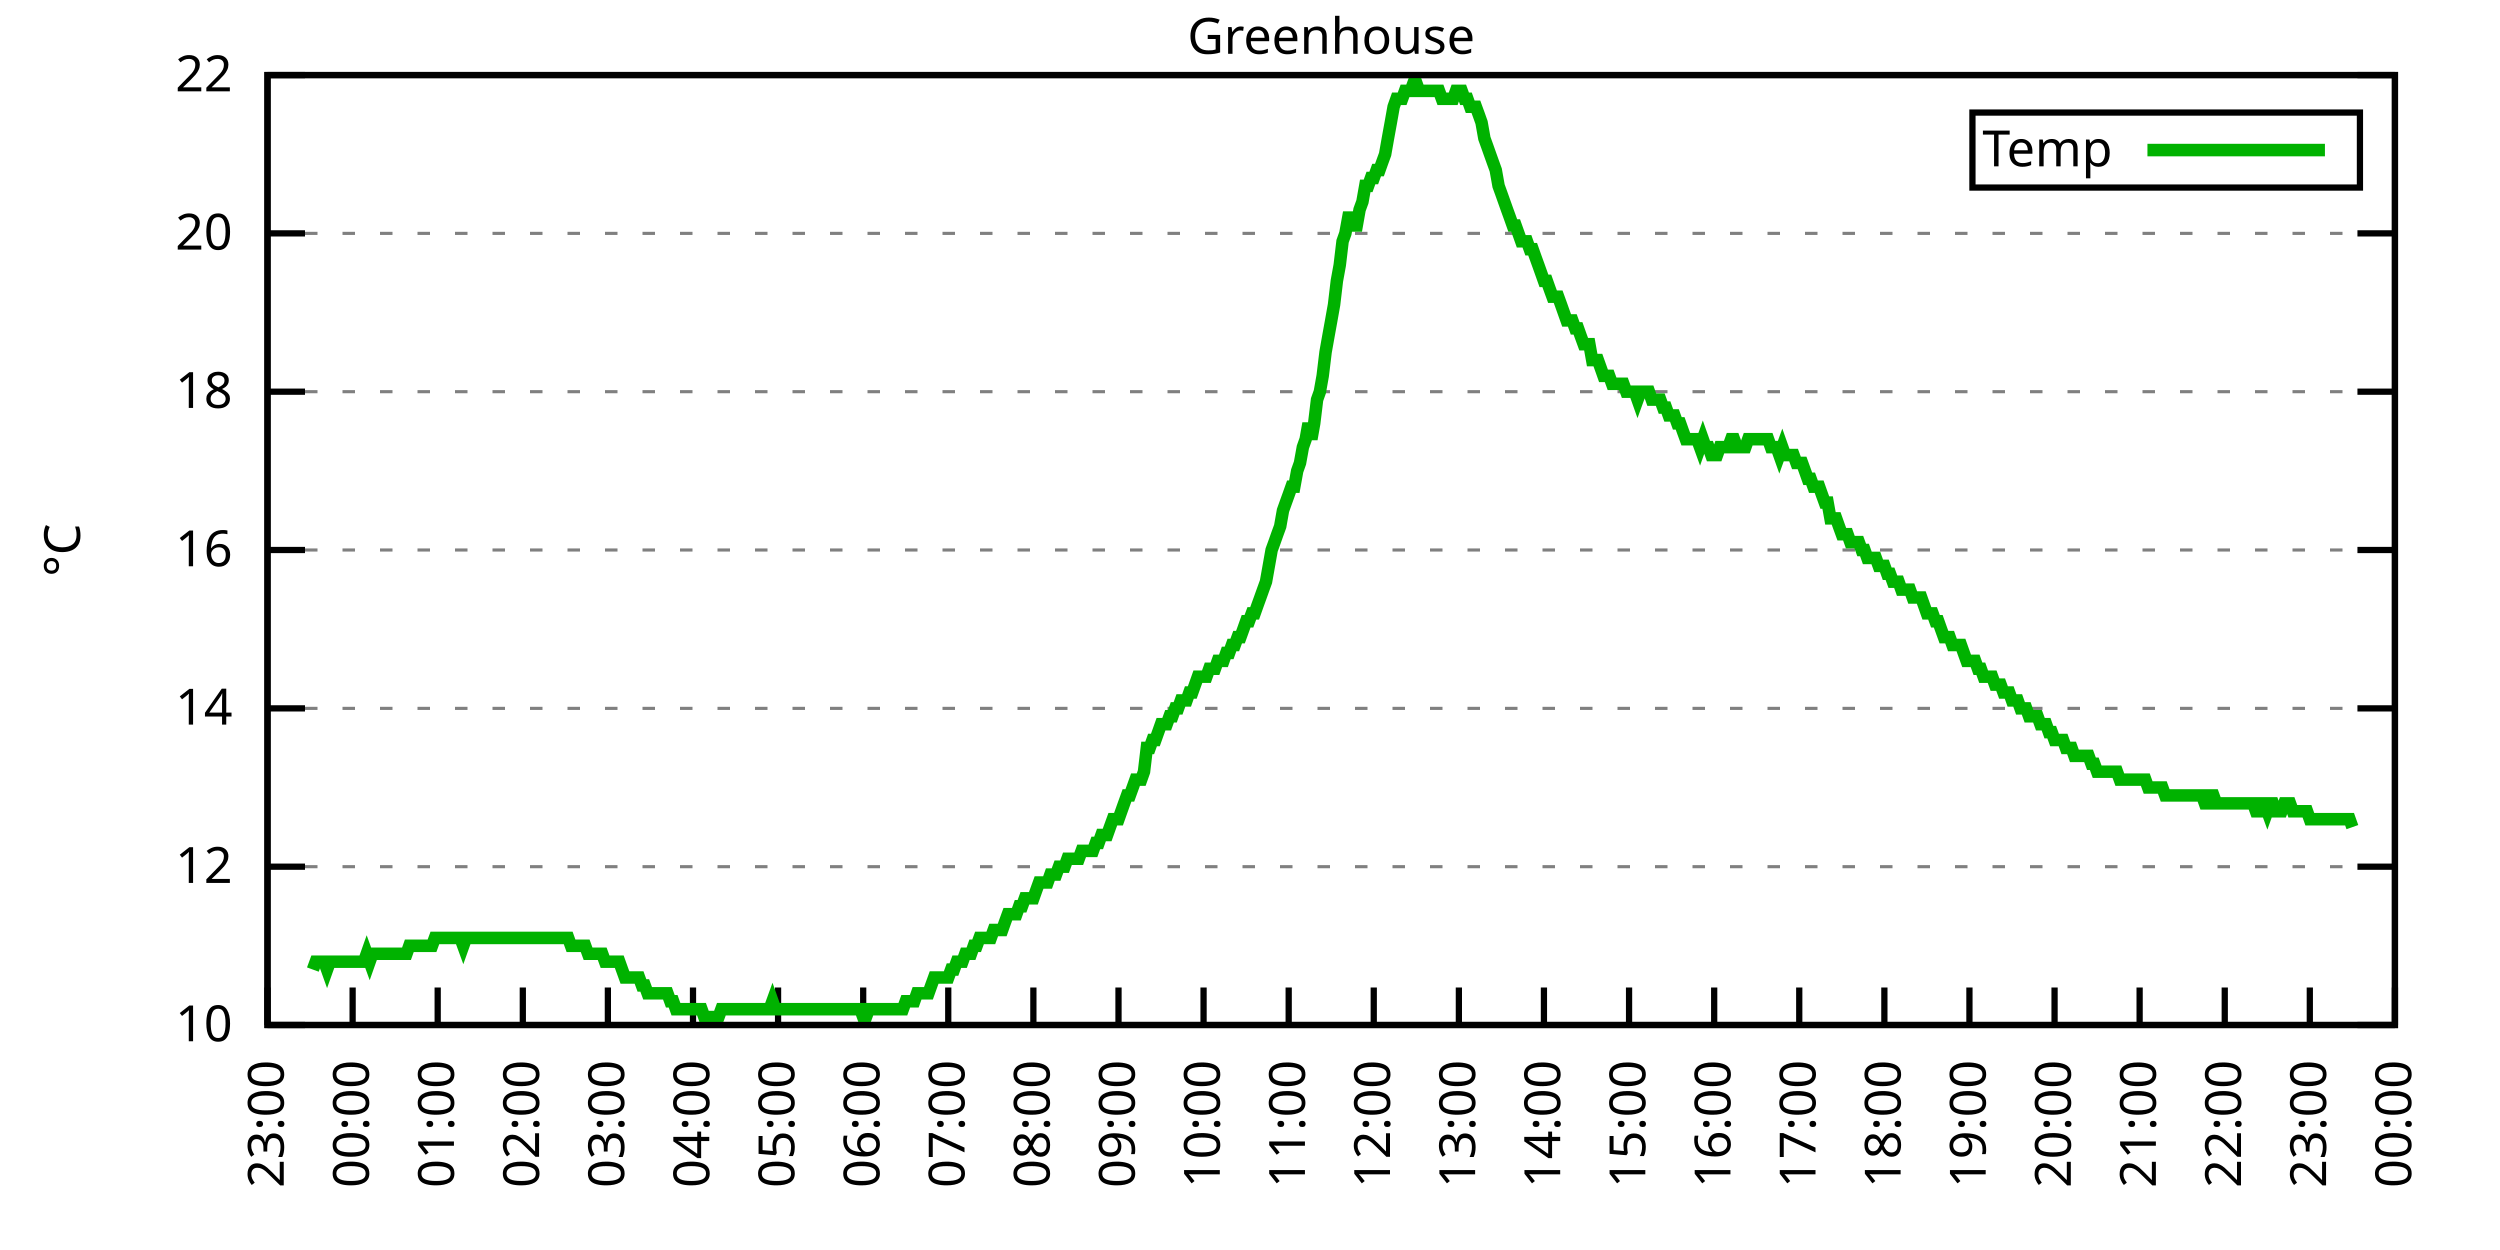
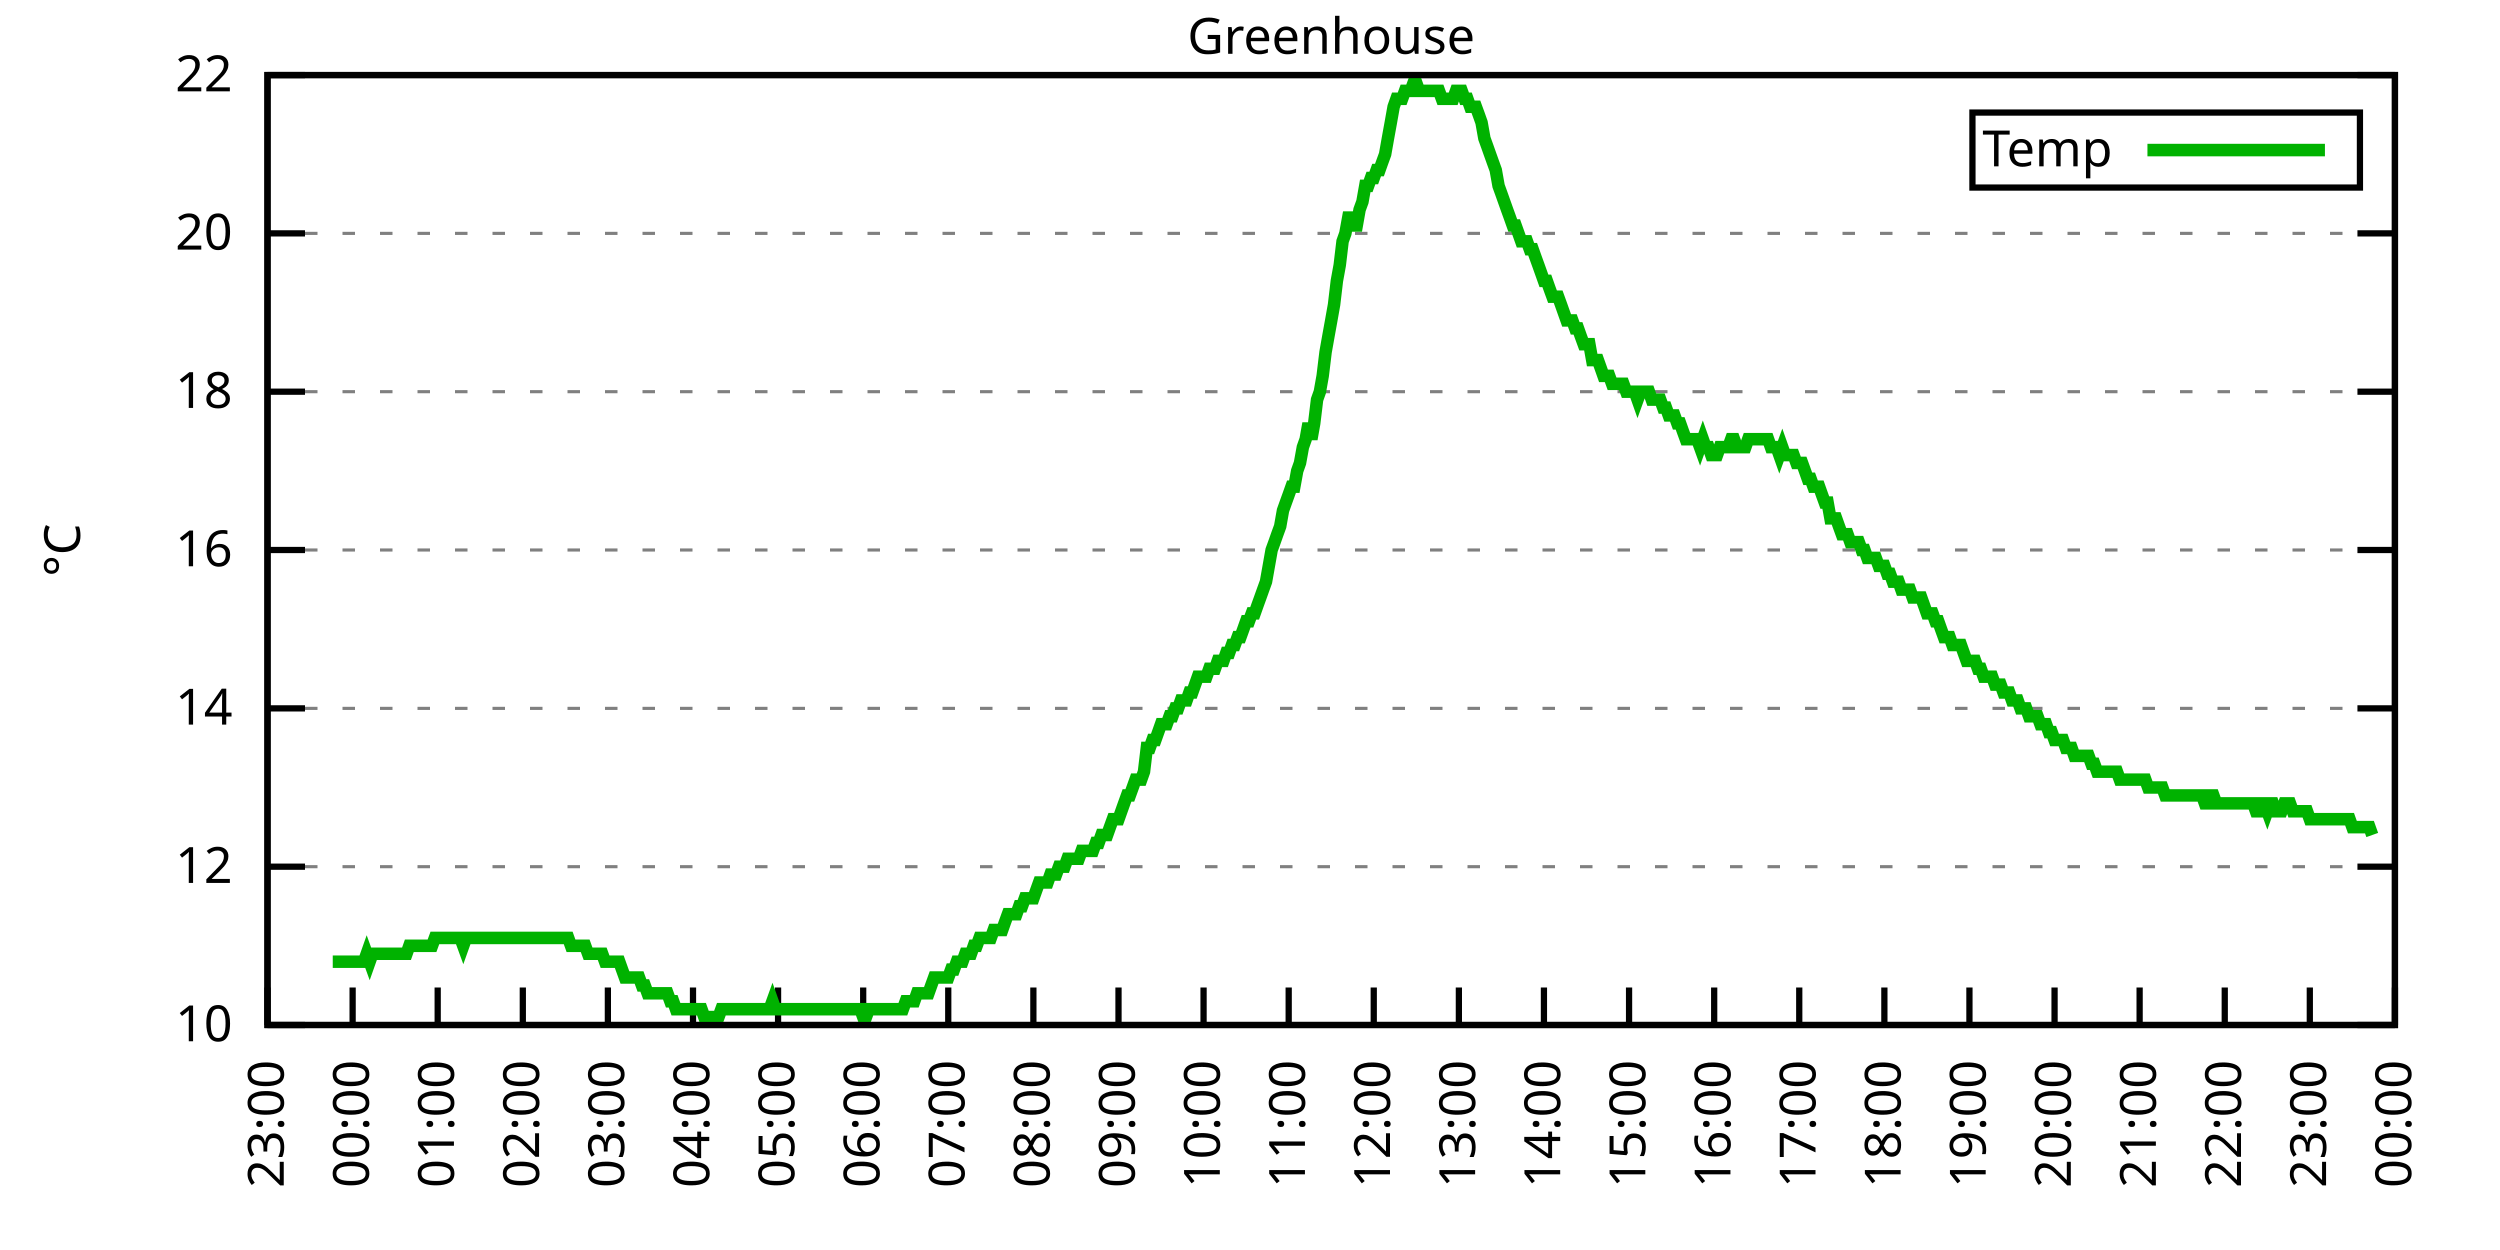
<svg xmlns="http://www.w3.org/2000/svg" xmlns:xlink="http://www.w3.org/1999/xlink" width="400" height="200" viewBox="0 0 400 200">
  <g id="gnuplot_canvas">
    <rect x="0" y="0" width="400" height="200" fill="none" />
    <defs>
      <circle id="gpDot" r="0.5" stroke-width="0.5" stroke="currentColor" />
      <path id="gpPt0" stroke-width="0.333" stroke="currentColor" d="M-1,0 h2 M0,-1 v2" />
      <path id="gpPt1" stroke-width="0.333" stroke="currentColor" d="M-1,-1 L1,1 M1,-1 L-1,1" />
      <path id="gpPt2" stroke-width="0.333" stroke="currentColor" d="M-1,0 L1,0 M0,-1 L0,1 M-1,-1 L1,1 M-1,1 L1,-1" />
      <rect id="gpPt3" stroke-width="0.333" stroke="currentColor" x="-1" y="-1" width="2" height="2" />
      <rect id="gpPt4" stroke-width="0.333" stroke="currentColor" fill="currentColor" x="-1" y="-1" width="2" height="2" />
      <circle id="gpPt5" stroke-width="0.333" stroke="currentColor" cx="0" cy="0" r="1" />
      <use xlink:href="#gpPt5" id="gpPt6" fill="currentColor" stroke="none" />
      <path id="gpPt7" stroke-width="0.333" stroke="currentColor" d="M0,-1.33 L-1.33,0.67 L1.33,0.67 z" />
      <use xlink:href="#gpPt7" id="gpPt8" fill="currentColor" stroke="none" />
      <use xlink:href="#gpPt7" id="gpPt9" stroke="currentColor" transform="rotate(180)" />
      <use xlink:href="#gpPt9" id="gpPt10" fill="currentColor" stroke="none" />
      <use xlink:href="#gpPt3" id="gpPt11" stroke="currentColor" transform="rotate(45)" />
      <use xlink:href="#gpPt11" id="gpPt12" fill="currentColor" stroke="none" />
      <path id="gpPt13" stroke-width="0.333" stroke="currentColor" d="M0,1.330 L1.265,0.411 L0.782,-1.067 L-0.782,-1.076 L-1.265,0.411 z" />
      <use xlink:href="#gpPt13" id="gpPt14" fill="currentColor" stroke="none" />
      <filter id="textbox" filterUnits="objectBoundingBox" x="0" y="0" height="1" width="1">
        <feFlood flood-color="white" flood-opacity="1" result="bgnd" />
        <feComposite in="SourceGraphic" in2="bgnd" operator="atop" />
      </filter>
      <filter id="greybox" filterUnits="objectBoundingBox" x="0" y="0" height="1" width="1">
        <feFlood flood-color="lightgrey" flood-opacity="1" result="grey" />
        <feComposite in="SourceGraphic" in2="grey" operator="atop" />
      </filter>
    </defs>
    <g fill="none" color="white" stroke="currentColor" stroke-width="1.00" stroke-linecap="butt" stroke-linejoin="miter">
</g>
    <g fill="none" color="black" stroke="currentColor" stroke-width="1.00" stroke-linecap="butt" stroke-linejoin="miter">
      <g stroke="none" shape-rendering="crispEdges">
        <polygon fill="rgb(255, 255, 255)" points="42.80,164.00 383.18,164.00 383.18,12.02 42.80,12.02 " />
      </g>
    </g>
    <g fill="none" color="black" stroke="currentColor" stroke-width="1.00" stroke-linecap="butt" stroke-linejoin="miter">
</g>
    <g fill="none" color="black" stroke="black" stroke-width="0.50" stroke-linecap="butt" stroke-linejoin="miter">
</g>
    <g fill="none" color="gray" stroke="currentColor" stroke-width="0.50" stroke-linecap="butt" stroke-linejoin="miter">
      <path stroke="gray" stroke-dasharray="2,4" class="gridline" d="M42.80,164.00 L383.19,164.00  " />
    </g>
    <g fill="none" color="gray" stroke="gray" stroke-width="1.00" stroke-linecap="butt" stroke-linejoin="miter">
</g>
    <g fill="none" color="black" stroke="currentColor" stroke-width="1.00" stroke-linecap="butt" stroke-linejoin="miter">
      <path stroke="black" d="M42.80,164.00 L48.80,164.00 M383.19,164.00 L377.19,164.00  " />
      <g transform="translate(37.20,166.60)" stroke="none" fill="black" font-family="Sans" font-size="8.00" text-anchor="end">
        <text>
          <tspan font-family="Sans"> 10</tspan>
        </text>
      </g>
    </g>
    <g fill="none" color="black" stroke="currentColor" stroke-width="1.00" stroke-linecap="butt" stroke-linejoin="miter">
</g>
    <g fill="none" color="black" stroke="black" stroke-width="0.50" stroke-linecap="butt" stroke-linejoin="miter">
</g>
    <g fill="none" color="gray" stroke="currentColor" stroke-width="0.50" stroke-linecap="butt" stroke-linejoin="miter">
      <path stroke="gray" stroke-dasharray="2,4" class="gridline" d="M42.80,138.67 L383.19,138.67  " />
    </g>
    <g fill="none" color="gray" stroke="gray" stroke-width="1.00" stroke-linecap="butt" stroke-linejoin="miter">
</g>
    <g fill="none" color="black" stroke="currentColor" stroke-width="1.00" stroke-linecap="butt" stroke-linejoin="miter">
      <path stroke="black" d="M42.80,138.67 L48.80,138.67 M383.19,138.67 L377.19,138.67  " />
      <g transform="translate(37.20,141.27)" stroke="none" fill="black" font-family="Sans" font-size="8.00" text-anchor="end">
        <text>
          <tspan font-family="Sans"> 12</tspan>
        </text>
      </g>
    </g>
    <g fill="none" color="black" stroke="currentColor" stroke-width="1.00" stroke-linecap="butt" stroke-linejoin="miter">
</g>
    <g fill="none" color="black" stroke="black" stroke-width="0.50" stroke-linecap="butt" stroke-linejoin="miter">
</g>
    <g fill="none" color="gray" stroke="currentColor" stroke-width="0.50" stroke-linecap="butt" stroke-linejoin="miter">
      <path stroke="gray" stroke-dasharray="2,4" class="gridline" d="M42.80,113.34 L383.19,113.34  " />
    </g>
    <g fill="none" color="gray" stroke="gray" stroke-width="1.00" stroke-linecap="butt" stroke-linejoin="miter">
</g>
    <g fill="none" color="black" stroke="currentColor" stroke-width="1.00" stroke-linecap="butt" stroke-linejoin="miter">
      <path stroke="black" d="M42.80,113.34 L48.80,113.34 M383.19,113.34 L377.19,113.34  " />
      <g transform="translate(37.20,115.94)" stroke="none" fill="black" font-family="Sans" font-size="8.00" text-anchor="end">
        <text>
          <tspan font-family="Sans"> 14</tspan>
        </text>
      </g>
    </g>
    <g fill="none" color="black" stroke="currentColor" stroke-width="1.00" stroke-linecap="butt" stroke-linejoin="miter">
</g>
    <g fill="none" color="black" stroke="black" stroke-width="0.50" stroke-linecap="butt" stroke-linejoin="miter">
</g>
    <g fill="none" color="gray" stroke="currentColor" stroke-width="0.50" stroke-linecap="butt" stroke-linejoin="miter">
      <path stroke="gray" stroke-dasharray="2,4" class="gridline" d="M42.80,88.00 L383.19,88.00  " />
    </g>
    <g fill="none" color="gray" stroke="gray" stroke-width="1.00" stroke-linecap="butt" stroke-linejoin="miter">
</g>
    <g fill="none" color="black" stroke="currentColor" stroke-width="1.00" stroke-linecap="butt" stroke-linejoin="miter">
      <path stroke="black" d="M42.80,88.00 L48.80,88.00 M383.19,88.00 L377.19,88.00  " />
      <g transform="translate(37.20,90.60)" stroke="none" fill="black" font-family="Sans" font-size="8.00" text-anchor="end">
        <text>
          <tspan font-family="Sans"> 16</tspan>
        </text>
      </g>
    </g>
    <g fill="none" color="black" stroke="currentColor" stroke-width="1.00" stroke-linecap="butt" stroke-linejoin="miter">
</g>
    <g fill="none" color="black" stroke="black" stroke-width="0.50" stroke-linecap="butt" stroke-linejoin="miter">
</g>
    <g fill="none" color="gray" stroke="currentColor" stroke-width="0.50" stroke-linecap="butt" stroke-linejoin="miter">
      <path stroke="gray" stroke-dasharray="2,4" class="gridline" d="M42.80,62.67 L383.19,62.67  " />
    </g>
    <g fill="none" color="gray" stroke="gray" stroke-width="1.00" stroke-linecap="butt" stroke-linejoin="miter">
</g>
    <g fill="none" color="black" stroke="currentColor" stroke-width="1.00" stroke-linecap="butt" stroke-linejoin="miter">
      <path stroke="black" d="M42.80,62.67 L48.80,62.67 M383.19,62.67 L377.19,62.67  " />
      <g transform="translate(37.20,65.27)" stroke="none" fill="black" font-family="Sans" font-size="8.00" text-anchor="end">
        <text>
          <tspan font-family="Sans"> 18</tspan>
        </text>
      </g>
    </g>
    <g fill="none" color="black" stroke="currentColor" stroke-width="1.00" stroke-linecap="butt" stroke-linejoin="miter">
</g>
    <g fill="none" color="black" stroke="black" stroke-width="0.50" stroke-linecap="butt" stroke-linejoin="miter">
</g>
    <g fill="none" color="gray" stroke="currentColor" stroke-width="0.50" stroke-linecap="butt" stroke-linejoin="miter">
      <path stroke="gray" stroke-dasharray="2,4" class="gridline" d="M42.80,37.34 L383.19,37.34  " />
    </g>
    <g fill="none" color="gray" stroke="gray" stroke-width="1.00" stroke-linecap="butt" stroke-linejoin="miter">
</g>
    <g fill="none" color="black" stroke="currentColor" stroke-width="1.00" stroke-linecap="butt" stroke-linejoin="miter">
      <path stroke="black" d="M42.80,37.34 L48.80,37.34 M383.19,37.34 L377.19,37.34  " />
      <g transform="translate(37.20,39.94)" stroke="none" fill="black" font-family="Sans" font-size="8.00" text-anchor="end">
        <text>
          <tspan font-family="Sans"> 20</tspan>
        </text>
      </g>
    </g>
    <g fill="none" color="black" stroke="currentColor" stroke-width="1.00" stroke-linecap="butt" stroke-linejoin="miter">
</g>
    <g fill="none" color="black" stroke="black" stroke-width="0.50" stroke-linecap="butt" stroke-linejoin="miter">
</g>
    <g fill="none" color="gray" stroke="currentColor" stroke-width="0.50" stroke-linecap="butt" stroke-linejoin="miter">
      <path stroke="gray" stroke-dasharray="2,4" class="gridline" d="M42.80,12.01 L383.19,12.01  " />
    </g>
    <g fill="none" color="gray" stroke="gray" stroke-width="1.00" stroke-linecap="butt" stroke-linejoin="miter">
</g>
    <g fill="none" color="black" stroke="currentColor" stroke-width="1.00" stroke-linecap="butt" stroke-linejoin="miter">
      <path stroke="black" d="M42.80,12.01 L48.80,12.01 M383.19,12.01 L377.19,12.01  " />
      <g transform="translate(37.20,14.61)" stroke="none" fill="black" font-family="Sans" font-size="8.00" text-anchor="end">
        <text>
          <tspan font-family="Sans"> 22</tspan>
        </text>
      </g>
    </g>
    <g fill="none" color="black" stroke="currentColor" stroke-width="1.00" stroke-linecap="butt" stroke-linejoin="miter">
      <path stroke="black" d="M42.80,164.00 L42.80,158.00  " />
      <g transform="translate(45.40,169.60) rotate(270.00)" stroke="none" fill="black" font-family="Sans" font-size="8.00" text-anchor="end">
        <text>
          <tspan font-family="Sans">23:00</tspan>
        </text>
      </g>
    </g>
    <g fill="none" color="black" stroke="currentColor" stroke-width="1.00" stroke-linecap="butt" stroke-linejoin="miter">
      <path stroke="black" d="M56.42,164.00 L56.42,158.00  " />
      <g transform="translate(59.02,169.60) rotate(270.00)" stroke="none" fill="black" font-family="Sans" font-size="8.00" text-anchor="end">
        <text>
          <tspan font-family="Sans">00:00</tspan>
        </text>
      </g>
    </g>
    <g fill="none" color="black" stroke="currentColor" stroke-width="1.00" stroke-linecap="butt" stroke-linejoin="miter">
      <path stroke="black" d="M70.03,164.00 L70.03,158.00  " />
      <g transform="translate(72.63,169.60) rotate(270.00)" stroke="none" fill="black" font-family="Sans" font-size="8.00" text-anchor="end">
        <text>
          <tspan font-family="Sans">01:00</tspan>
        </text>
      </g>
    </g>
    <g fill="none" color="black" stroke="currentColor" stroke-width="1.00" stroke-linecap="butt" stroke-linejoin="miter">
      <path stroke="black" d="M83.65,164.00 L83.65,158.00  " />
      <g transform="translate(86.25,169.60) rotate(270.00)" stroke="none" fill="black" font-family="Sans" font-size="8.00" text-anchor="end">
        <text>
          <tspan font-family="Sans">02:00</tspan>
        </text>
      </g>
    </g>
    <g fill="none" color="black" stroke="currentColor" stroke-width="1.00" stroke-linecap="butt" stroke-linejoin="miter">
      <path stroke="black" d="M97.26,164.00 L97.26,158.00  " />
      <g transform="translate(99.86,169.60) rotate(270.00)" stroke="none" fill="black" font-family="Sans" font-size="8.00" text-anchor="end">
        <text>
          <tspan font-family="Sans">03:00</tspan>
        </text>
      </g>
    </g>
    <g fill="none" color="black" stroke="currentColor" stroke-width="1.00" stroke-linecap="butt" stroke-linejoin="miter">
      <path stroke="black" d="M110.88,164.00 L110.88,158.00  " />
      <g transform="translate(113.48,169.60) rotate(270.00)" stroke="none" fill="black" font-family="Sans" font-size="8.00" text-anchor="end">
        <text>
          <tspan font-family="Sans">04:00</tspan>
        </text>
      </g>
    </g>
    <g fill="none" color="black" stroke="currentColor" stroke-width="1.00" stroke-linecap="butt" stroke-linejoin="miter">
      <path stroke="black" d="M124.49,164.00 L124.49,158.00  " />
      <g transform="translate(127.09,169.60) rotate(270.00)" stroke="none" fill="black" font-family="Sans" font-size="8.00" text-anchor="end">
        <text>
          <tspan font-family="Sans">05:00</tspan>
        </text>
      </g>
    </g>
    <g fill="none" color="black" stroke="currentColor" stroke-width="1.00" stroke-linecap="butt" stroke-linejoin="miter">
      <path stroke="black" d="M138.11,164.00 L138.11,158.00  " />
      <g transform="translate(140.71,169.60) rotate(270.00)" stroke="none" fill="black" font-family="Sans" font-size="8.00" text-anchor="end">
        <text>
          <tspan font-family="Sans">06:00</tspan>
        </text>
      </g>
    </g>
    <g fill="none" color="black" stroke="currentColor" stroke-width="1.00" stroke-linecap="butt" stroke-linejoin="miter">
      <path stroke="black" d="M151.72,164.00 L151.72,158.00  " />
      <g transform="translate(154.32,169.60) rotate(270.00)" stroke="none" fill="black" font-family="Sans" font-size="8.00" text-anchor="end">
        <text>
          <tspan font-family="Sans">07:00</tspan>
        </text>
      </g>
    </g>
    <g fill="none" color="black" stroke="currentColor" stroke-width="1.00" stroke-linecap="butt" stroke-linejoin="miter">
      <path stroke="black" d="M165.34,164.00 L165.34,158.00  " />
      <g transform="translate(167.94,169.60) rotate(270.00)" stroke="none" fill="black" font-family="Sans" font-size="8.00" text-anchor="end">
        <text>
          <tspan font-family="Sans">08:00</tspan>
        </text>
      </g>
    </g>
    <g fill="none" color="black" stroke="currentColor" stroke-width="1.00" stroke-linecap="butt" stroke-linejoin="miter">
      <path stroke="black" d="M178.96,164.00 L178.96,158.00  " />
      <g transform="translate(181.56,169.60) rotate(270.00)" stroke="none" fill="black" font-family="Sans" font-size="8.00" text-anchor="end">
        <text>
          <tspan font-family="Sans">09:00</tspan>
        </text>
      </g>
    </g>
    <g fill="none" color="black" stroke="currentColor" stroke-width="1.00" stroke-linecap="butt" stroke-linejoin="miter">
      <path stroke="black" d="M192.57,164.00 L192.57,158.00  " />
      <g transform="translate(195.17,169.60) rotate(270.00)" stroke="none" fill="black" font-family="Sans" font-size="8.00" text-anchor="end">
        <text>
          <tspan font-family="Sans">10:00</tspan>
        </text>
      </g>
    </g>
    <g fill="none" color="black" stroke="currentColor" stroke-width="1.00" stroke-linecap="butt" stroke-linejoin="miter">
      <path stroke="black" d="M206.19,164.00 L206.19,158.00  " />
      <g transform="translate(208.79,169.60) rotate(270.00)" stroke="none" fill="black" font-family="Sans" font-size="8.00" text-anchor="end">
        <text>
          <tspan font-family="Sans">11:00</tspan>
        </text>
      </g>
    </g>
    <g fill="none" color="black" stroke="currentColor" stroke-width="1.00" stroke-linecap="butt" stroke-linejoin="miter">
      <path stroke="black" d="M219.80,164.00 L219.80,158.00  " />
      <g transform="translate(222.40,169.60) rotate(270.00)" stroke="none" fill="black" font-family="Sans" font-size="8.00" text-anchor="end">
        <text>
          <tspan font-family="Sans">12:00</tspan>
        </text>
      </g>
    </g>
    <g fill="none" color="black" stroke="currentColor" stroke-width="1.00" stroke-linecap="butt" stroke-linejoin="miter">
      <path stroke="black" d="M233.42,164.00 L233.42,158.00  " />
      <g transform="translate(236.02,169.60) rotate(270.00)" stroke="none" fill="black" font-family="Sans" font-size="8.00" text-anchor="end">
        <text>
          <tspan font-family="Sans">13:00</tspan>
        </text>
      </g>
    </g>
    <g fill="none" color="black" stroke="currentColor" stroke-width="1.00" stroke-linecap="butt" stroke-linejoin="miter">
      <path stroke="black" d="M247.03,164.00 L247.03,158.00  " />
      <g transform="translate(249.63,169.60) rotate(270.00)" stroke="none" fill="black" font-family="Sans" font-size="8.00" text-anchor="end">
        <text>
          <tspan font-family="Sans">14:00</tspan>
        </text>
      </g>
    </g>
    <g fill="none" color="black" stroke="currentColor" stroke-width="1.00" stroke-linecap="butt" stroke-linejoin="miter">
      <path stroke="black" d="M260.65,164.00 L260.65,158.00  " />
      <g transform="translate(263.25,169.60) rotate(270.00)" stroke="none" fill="black" font-family="Sans" font-size="8.00" text-anchor="end">
        <text>
          <tspan font-family="Sans">15:00</tspan>
        </text>
      </g>
    </g>
    <g fill="none" color="black" stroke="currentColor" stroke-width="1.00" stroke-linecap="butt" stroke-linejoin="miter">
      <path stroke="black" d="M274.27,164.00 L274.27,158.00  " />
      <g transform="translate(276.87,169.60) rotate(270.00)" stroke="none" fill="black" font-family="Sans" font-size="8.00" text-anchor="end">
        <text>
          <tspan font-family="Sans">16:00</tspan>
        </text>
      </g>
    </g>
    <g fill="none" color="black" stroke="currentColor" stroke-width="1.00" stroke-linecap="butt" stroke-linejoin="miter">
      <path stroke="black" d="M287.88,164.00 L287.88,158.00  " />
      <g transform="translate(290.48,169.60) rotate(270.00)" stroke="none" fill="black" font-family="Sans" font-size="8.00" text-anchor="end">
        <text>
          <tspan font-family="Sans">17:00</tspan>
        </text>
      </g>
    </g>
    <g fill="none" color="black" stroke="currentColor" stroke-width="1.00" stroke-linecap="butt" stroke-linejoin="miter">
      <path stroke="black" d="M301.50,164.00 L301.50,158.00  " />
      <g transform="translate(304.10,169.60) rotate(270.00)" stroke="none" fill="black" font-family="Sans" font-size="8.00" text-anchor="end">
        <text>
          <tspan font-family="Sans">18:00</tspan>
        </text>
      </g>
    </g>
    <g fill="none" color="black" stroke="currentColor" stroke-width="1.00" stroke-linecap="butt" stroke-linejoin="miter">
      <path stroke="black" d="M315.11,164.00 L315.11,158.00  " />
      <g transform="translate(317.71,169.60) rotate(270.00)" stroke="none" fill="black" font-family="Sans" font-size="8.00" text-anchor="end">
        <text>
          <tspan font-family="Sans">19:00</tspan>
        </text>
      </g>
    </g>
    <g fill="none" color="black" stroke="currentColor" stroke-width="1.00" stroke-linecap="butt" stroke-linejoin="miter">
      <path stroke="black" d="M328.73,164.00 L328.73,158.00  " />
      <g transform="translate(331.33,169.60) rotate(270.00)" stroke="none" fill="black" font-family="Sans" font-size="8.00" text-anchor="end">
        <text>
          <tspan font-family="Sans">20:00</tspan>
        </text>
      </g>
    </g>
    <g fill="none" color="black" stroke="currentColor" stroke-width="1.00" stroke-linecap="butt" stroke-linejoin="miter">
      <path stroke="black" d="M342.34,164.00 L342.34,158.00  " />
      <g transform="translate(344.94,169.60) rotate(270.00)" stroke="none" fill="black" font-family="Sans" font-size="8.00" text-anchor="end">
        <text>
          <tspan font-family="Sans">21:00</tspan>
        </text>
      </g>
    </g>
    <g fill="none" color="black" stroke="currentColor" stroke-width="1.00" stroke-linecap="butt" stroke-linejoin="miter">
      <path stroke="black" d="M355.96,164.00 L355.96,158.00  " />
      <g transform="translate(358.56,169.60) rotate(270.00)" stroke="none" fill="black" font-family="Sans" font-size="8.00" text-anchor="end">
        <text>
          <tspan font-family="Sans">22:00</tspan>
        </text>
      </g>
    </g>
    <g fill="none" color="black" stroke="currentColor" stroke-width="1.00" stroke-linecap="butt" stroke-linejoin="miter">
      <path stroke="black" d="M369.57,164.00 L369.57,158.00  " />
      <g transform="translate(372.17,169.60) rotate(270.00)" stroke="none" fill="black" font-family="Sans" font-size="8.00" text-anchor="end">
        <text>
          <tspan font-family="Sans">23:00</tspan>
        </text>
      </g>
    </g>
    <g fill="none" color="black" stroke="currentColor" stroke-width="1.00" stroke-linecap="butt" stroke-linejoin="miter">
      <path stroke="black" d="M383.19,164.00 L383.19,158.00  " />
      <g transform="translate(385.79,169.60) rotate(270.00)" stroke="none" fill="black" font-family="Sans" font-size="8.00" text-anchor="end">
        <text>
          <tspan font-family="Sans">00:00</tspan>
        </text>
      </g>
    </g>
    <g fill="none" color="black" stroke="currentColor" stroke-width="1.00" stroke-linecap="butt" stroke-linejoin="miter">
</g>
    <g fill="none" color="black" stroke="currentColor" stroke-width="1.00" stroke-linecap="butt" stroke-linejoin="miter">
      <path stroke="black" d="M42.80,12.01 L42.80,164.00 L383.19,164.00 L383.19,12.01 L42.80,12.01 Z  " />
    </g>
    <g fill="none" color="black" stroke="currentColor" stroke-width="1.00" stroke-linecap="butt" stroke-linejoin="miter">
</g>
    <g fill="none" color="black" stroke="currentColor" stroke-width="1.00" stroke-linecap="butt" stroke-linejoin="miter">
      <path stroke="black" d="M315.59,30.01 L315.59,18.01 L377.59,18.01 L377.59,30.01 L315.59,30.01 Z  " />
    </g>
    <g id="Greenhouse_plot_1">
      <g fill="none" color="white" stroke="black" stroke-width="2.00" stroke-linecap="butt" stroke-linejoin="miter">
</g>
      <g fill="none" color="black" stroke="currentColor" stroke-width="2.00" stroke-linecap="butt" stroke-linejoin="miter">
        <g transform="translate(337.99,26.61)" stroke="none" fill="black" font-family="Sans" font-size="8.00" text-anchor="end">
          <text>
            <tspan font-family="Sans">Temp</tspan>
          </text>
        </g>
      </g>
      <g fill="none" color="black" stroke="currentColor" stroke-width="2.00" stroke-linecap="butt" stroke-linejoin="miter">
-         <path stroke="rgb(  0, 178,   0)" d="M343.59,24.01 L371.99,24.01 M50.06,155.13 L50.52,153.87 L50.97,153.87 L51.42,153.87 L51.88,153.87 L52.33,155.13   L52.78,153.87 L53.24,153.87 L53.69,153.87 L54.15,153.87 L54.60,153.87 L55.05,153.87 L55.51,153.87 L55.96,153.87   L56.42,153.87 L56.87,153.87 L57.32,153.87 L57.78,153.87 L58.23,153.87 L58.68,152.60 L59.14,153.87 L59.59,152.60   L60.05,152.60 L60.50,152.60 L60.95,152.60 L61.41,152.60 L61.86,152.60 L62.32,152.60 L62.77,152.60 L63.22,152.60   L63.68,152.60 L64.13,152.60 L64.58,152.60 L65.04,152.60 L65.49,151.33 L65.95,151.33 L66.40,151.33 L66.85,151.33   L67.31,151.33 L67.76,151.33 L68.22,151.33 L68.67,151.33 L69.12,151.33 L69.58,150.07 L70.03,150.07 L70.49,150.07   L70.94,150.07 L71.39,150.07 L71.85,150.07 L72.30,150.07 L72.75,150.07 L73.21,150.07 L73.66,150.07 L74.12,151.33   L74.57,150.07 L75.02,150.07 L75.48,150.07 L75.93,150.07 L76.39,150.07 L76.84,150.07 L77.29,150.07 L77.75,150.07   L78.20,150.07 L78.65,150.07 L79.11,150.07 L79.56,150.07 L80.02,150.07 L80.47,150.07 L80.92,150.07 L81.38,150.07   L81.83,150.07 L82.29,150.07 L82.74,150.07 L83.19,150.07 L83.65,150.07 L84.10,150.07 L84.55,150.07 L85.01,150.07   L85.46,150.07 L85.92,150.07 L86.37,150.07 L86.82,150.07 L87.28,150.07 L87.73,150.07 L88.19,150.07 L88.64,150.07   L89.09,150.07 L89.55,150.07 L90.00,150.07 L90.45,150.07 L90.91,150.07 L91.36,151.33 L91.82,151.33 L92.27,151.33   L92.72,151.33 L93.18,151.33 L93.63,151.33 L94.09,152.60 L94.54,152.60 L94.99,152.60 L95.45,152.60 L95.90,152.60   L96.35,152.60 L96.81,153.87 L97.26,153.87 L97.72,153.87 L98.17,153.87 L98.62,153.87 L99.08,153.87 L99.53,155.13   L99.99,156.40 L100.44,156.40 L100.89,156.40 L101.35,156.40 L101.80,156.40 L102.25,156.40 L102.71,157.67 L103.16,157.67   L103.62,158.93 L104.07,158.93 L104.52,158.93 L104.98,158.93 L105.43,158.93 L105.89,158.93 L106.34,158.93 L106.79,158.93   L107.25,160.20 L107.70,160.20 L108.15,161.47 L108.61,161.47 L109.06,161.47 L109.52,161.47 L109.97,161.47 L110.42,161.47   L110.88,161.47 L111.33,161.47 L111.79,161.47 L112.24,161.47 L112.69,162.73 L113.15,162.73 L113.60,162.73 L114.05,162.73   L114.51,162.73 L114.96,162.73 L115.42,161.47 L115.87,161.47 L116.32,161.47 L116.78,161.47 L117.23,161.47 L117.69,161.47   L118.14,161.47 L118.59,161.47 L119.05,161.47 L119.50,161.47 L119.96,161.47 L120.41,161.47 L120.86,161.47 L121.32,161.47   L121.77,161.47 L122.22,161.47 L122.68,161.47 L123.13,161.47 L123.59,160.20 L124.04,161.47 L124.49,161.47 L124.95,161.47   L125.40,161.47 L125.86,161.47 L126.31,161.47 L126.76,161.47 L127.22,161.47 L127.67,161.47 L128.12,161.47 L128.58,161.47   L129.03,161.47 L129.49,161.47 L129.94,161.47 L130.39,161.47 L130.85,161.47 L131.30,161.47 L131.76,161.47 L132.21,161.47   L132.66,161.47 L133.12,161.47 L133.57,161.47 L134.02,161.47 L134.48,161.47 L134.93,161.47 L135.39,161.47 L135.84,161.47   L136.29,161.47 L136.75,161.47 L137.20,161.47 L137.66,161.47 L138.11,162.73 L138.56,162.73 L139.02,161.47 L139.47,161.47   L139.92,161.47 L140.38,161.47 L140.83,161.47 L141.29,161.47 L141.74,161.47 L142.19,161.47 L142.65,161.47 L143.10,161.47   L143.56,161.47 L144.01,161.47 L144.46,161.47 L144.92,160.20 L145.37,160.20 L145.82,160.20 L146.28,160.20 L146.73,158.93   L147.19,158.93 L147.64,158.93 L148.09,158.93 L148.55,158.93 L149.00,157.67 L149.46,156.40 L149.91,156.40 L150.36,156.40   L150.82,156.40 L151.27,156.40 L151.72,156.40 L152.18,155.13 L152.63,155.13 L153.09,153.87 L153.54,153.87 L153.99,153.87   L154.45,152.60 L154.90,152.60 L155.36,152.60 L155.81,151.33 L156.26,151.33 L156.72,150.07 L157.17,150.07 L157.62,150.07   L158.08,150.07 L158.53,150.07 L158.99,148.80 L159.44,148.80 L159.89,148.80 L160.35,148.80 L160.80,147.53 L161.26,146.27   L161.71,146.27 L162.16,146.27 L162.62,146.27 L163.07,145.00 L163.52,145.00 L163.98,143.73 L164.43,143.73 L164.89,143.73   L165.34,143.73 L165.79,142.47 L166.25,141.20 L166.70,141.20 L167.16,141.20 L167.61,141.20 L168.06,139.93 L168.52,139.93   L168.97,139.93 L169.43,138.67 L169.88,138.67 L170.33,138.67 L170.79,137.40 L171.24,137.40 L171.69,137.40 L172.15,137.40   L172.60,137.40 L173.06,136.14 L173.51,136.14 L173.96,136.14 L174.42,136.14 L174.87,136.14 L175.33,134.87 L175.78,134.87   L176.23,133.60 L176.69,133.60 L177.14,133.60 L177.59,132.34 L178.05,131.07 L178.50,131.07 L178.96,131.07 L179.41,129.80   L179.86,128.54 L180.32,127.27 L180.77,127.27 L181.23,126.00 L181.68,124.74 L182.13,124.74 L182.59,124.74 L183.04,123.47   L183.49,119.67 L183.95,119.67 L184.40,118.40 L184.86,118.40 L185.31,117.14 L185.76,115.87 L186.22,115.87 L186.67,115.87   L187.13,114.60 L187.58,114.60 L188.03,113.34 L188.49,113.34 L188.94,112.07 L189.39,112.07 L189.85,112.07 L190.30,110.80   L190.76,110.80 L191.21,109.54 L191.66,108.27 L192.12,108.27 L192.57,108.27 L193.03,108.27 L193.48,107.00 L193.93,107.00   L194.39,107.00 L194.84,105.74 L195.29,105.74 L195.75,105.74 L196.20,104.47 L196.66,104.47 L197.11,103.20 L197.56,103.20   L198.02,101.94 L198.47,101.94 L198.93,100.67 L199.38,99.40 L199.83,99.40 L200.29,98.14 L200.74,98.14 L201.19,96.87   L201.65,95.60 L202.10,94.34 L202.56,93.07 L203.01,90.54 L203.46,88.00 L203.92,86.74 L204.37,85.47 L204.83,84.21   L205.28,81.67 L205.73,80.41 L206.19,79.14 L206.64,77.87 L207.09,77.87 L207.55,75.34 L208.00,74.07 L208.46,71.54   L208.91,70.27 L209.36,67.74 L209.82,70.27 L210.27,67.74 L210.73,63.94 L211.18,62.67 L211.63,60.14 L212.09,56.34   L212.54,53.81 L213.00,51.27 L213.45,48.74 L213.90,44.94 L214.36,42.41 L214.81,38.61 L215.26,37.34 L215.72,34.81   L216.17,34.81 L216.63,36.08 L217.08,36.08 L217.53,33.54 L217.99,32.28 L218.44,29.74 L218.90,29.74 L219.35,28.48   L219.80,28.48 L220.26,27.21 L220.71,27.21 L221.16,25.94 L221.62,24.68 L222.07,22.14 L222.53,19.61 L222.98,17.08   L223.43,15.81 L223.89,15.81 L224.34,15.81 L224.80,14.54 L225.25,14.54 L225.70,14.54 L226.16,13.28 L226.61,13.28   L227.06,14.54 L227.52,14.54 L227.97,14.54 L228.43,14.54 L228.88,14.54 L229.33,14.54 L229.79,14.54 L230.24,14.54   L230.70,15.81 L231.15,15.81 L231.60,15.81 L232.06,15.81 L232.51,15.81 L232.96,14.54 L233.42,14.54 L233.87,14.54   L234.33,15.81 L234.78,15.81 L235.23,17.08 L235.69,17.08 L236.14,17.08 L236.60,18.34 L237.05,19.61 L237.50,22.14   L237.96,23.41 L238.41,24.68 L238.86,25.94 L239.32,27.21 L239.77,29.74 L240.23,31.01 L240.68,32.28 L241.13,33.54   L241.59,34.81 L242.04,36.08 L242.50,36.08 L242.95,37.34 L243.40,38.61 L243.86,38.61 L244.31,38.61 L244.76,39.87   L245.22,39.87 L245.67,41.14 L246.13,42.41 L246.58,43.67 L247.03,44.94 L247.49,44.94 L247.94,46.21 L248.40,47.47   L248.85,47.47 L249.30,47.47 L249.76,48.74 L250.21,50.01 L250.66,51.27 L251.12,51.27 L251.57,51.27 L252.03,52.54   L252.48,52.54 L252.93,53.81 L253.39,55.07 L253.84,55.07 L254.30,55.07 L254.75,57.61 L255.20,57.61 L255.66,57.61   L256.11,58.87 L256.56,60.14 L257.02,60.14 L257.47,60.14 L257.93,61.41 L258.38,61.41 L258.83,61.41 L259.29,61.41   L259.74,61.41 L260.20,62.67 L260.65,62.67 L261.10,62.67 L261.56,62.67 L262.01,63.94 L262.47,62.67 L262.92,62.67   L263.37,62.67 L263.83,62.67 L264.28,63.94 L264.73,63.94 L265.19,63.94 L265.64,63.94 L266.10,65.21 L266.55,65.21   L267.00,66.47 L267.46,66.47 L267.91,66.47 L268.37,67.74 L268.82,67.74 L269.27,69.01 L269.73,70.27 L270.18,70.27   L270.63,70.27 L271.09,70.27 L271.54,70.27 L272.00,71.54 L272.45,70.27 L272.90,71.54 L273.36,71.54 L273.81,72.81   L274.27,72.81 L274.72,72.81 L275.17,71.54 L275.63,71.54 L276.08,71.54 L276.53,71.54 L276.99,70.27 L277.44,70.27   L277.90,71.54 L278.35,71.54 L278.80,71.54 L279.26,71.54 L279.71,70.27 L280.17,70.27 L280.62,70.27 L281.07,70.27   L281.53,70.27 L281.98,70.27 L282.43,70.27 L282.89,70.27 L283.34,71.54 L283.80,71.54 L284.25,71.54 L284.70,72.81   L285.16,71.54 L285.61,72.81 L286.07,72.81 L286.52,72.81 L286.97,72.81 L287.43,74.07 L287.88,74.07 L288.33,74.07   L288.79,75.34 L289.24,76.61 L289.70,76.61 L290.15,77.87 L290.60,77.87 L291.06,77.87 L291.51,79.14 L291.97,80.41   L292.42,80.41 L292.87,82.94 L293.33,82.94 L293.78,82.94 L294.23,84.21 L294.69,85.47 L295.14,85.47 L295.60,85.47   L296.05,86.74 L296.50,86.74 L296.96,86.74 L297.41,86.74 L297.87,88.00 L298.32,88.00 L298.77,89.27 L299.23,89.27   L299.68,89.27 L300.13,89.27 L300.59,90.54 L301.04,90.54 L301.50,90.54 L301.95,91.80 L302.40,91.80 L302.86,93.07   L303.31,93.07 L303.77,93.07 L304.22,94.34 L304.67,94.34 L305.13,94.34 L305.58,94.34 L306.03,95.60 L306.49,95.60   L306.94,95.60 L307.40,95.60 L307.85,96.87 L308.30,98.14 L308.76,98.14 L309.21,98.14 L309.67,99.40 L310.12,99.40   L310.57,100.67 L311.03,101.94 L311.48,101.94 L311.94,101.94 L312.39,103.20 L312.84,103.20 L313.30,103.20 L313.75,103.20   L314.20,104.47 L314.66,105.74 L315.11,105.74 L315.57,105.74 L316.02,105.74 L316.47,107.00 L316.93,107.00 L317.38,108.27   L317.84,108.27 L318.29,108.27 L318.74,108.27 L319.20,109.54 L319.65,109.54 L320.10,109.54 L320.56,110.80 L321.01,110.80   L321.47,110.80 L321.92,112.07 L322.37,112.07 L322.83,112.07 L323.28,113.34 L323.74,113.34 L324.19,113.34 L324.64,114.60   L325.10,114.60 L325.55,114.60 L326.00,114.60 L326.46,115.87 L326.91,115.87 L327.37,115.87 L327.82,117.14 L328.27,117.14   L328.73,118.40 L329.18,118.40 L329.64,118.40 L330.09,118.40 L330.54,119.67 L331.00,119.67 L331.45,119.67 L331.90,120.94   L332.36,120.94 L332.81,120.94 L333.27,120.94 L333.72,120.94 L334.17,120.94 L334.63,122.20 L335.08,122.20 L335.54,123.47   L335.99,123.47 L336.44,123.47 L336.90,123.47 L337.35,123.47 L337.80,123.47 L338.26,123.47 L338.71,123.47 L339.17,124.74   L339.62,124.74 L340.07,124.74 L340.53,124.74 L340.98,124.74 L341.44,124.74 L341.89,124.74 L342.34,124.74 L342.80,124.74   L343.25,124.74 L343.70,126.00 L344.16,126.00 L344.61,126.00 L345.07,126.00 L345.52,126.00 L345.97,126.00 L346.43,127.27   L346.88,127.27 L347.34,127.27 L347.79,127.27 L348.24,127.27 L348.70,127.27 L349.15,127.27 L349.60,127.27 L350.06,127.27   L350.51,127.27 L350.97,127.27 L351.42,127.27 L351.87,127.27 L352.33,127.27 L352.78,128.54 L353.24,128.54 L353.69,127.27   L354.14,127.27 L354.60,128.54 L355.05,128.54 L355.50,128.54 L355.96,128.54 L356.41,128.54 L356.87,128.54 L357.32,128.54   L357.77,128.54 L358.23,128.54 L358.68,128.54 L359.14,128.54 L359.59,128.54 L360.04,128.54 L360.50,128.54 L360.95,129.80   L361.41,129.80 L361.86,128.54 L362.31,128.54 L362.77,129.80 L363.22,128.54 L363.67,128.54 L364.13,129.80 L364.58,129.80   L365.04,129.80 L365.49,128.54 L365.94,128.54 L366.40,128.54 L366.85,129.80 L367.31,129.80 L367.76,129.80 L368.21,129.80   L368.67,129.80 L369.12,129.80 L369.57,131.07 L370.03,131.07 L370.48,131.07 L370.94,131.07 L371.39,131.07 L371.84,131.07   L372.30,131.07 L372.75,131.07 L373.21,131.07 L373.66,131.07 L374.11,131.07 L374.57,131.07 L375.02,131.07 L375.47,131.07   L375.93,131.07 L376.38,132.34  " />
+         <path stroke="rgb(  0, 178,   0)" d="M343.59,24.01 L371.99,24.01 M53.24,153.87 L53.69,153.87 L54.15,153.87 L54.60,153.87 L55.05,153.87 L55.51,153.87   L55.96,153.87 L56.42,153.87 L56.87,153.87 L57.32,153.87 L57.78,153.87 L58.23,153.87 L58.68,152.60 L59.14,153.87   L59.59,152.60 L60.05,152.60 L60.50,152.60 L60.95,152.60 L61.41,152.60 L61.86,152.60 L62.32,152.60 L62.77,152.60   L63.22,152.60 L63.68,152.60 L64.13,152.60 L64.58,152.60 L65.04,152.60 L65.49,151.33 L65.95,151.33 L66.40,151.33   L66.85,151.33 L67.31,151.33 L67.76,151.33 L68.22,151.33 L68.67,151.33 L69.12,151.33 L69.58,150.07 L70.03,150.07   L70.49,150.07 L70.94,150.07 L71.39,150.07 L71.85,150.07 L72.30,150.07 L72.75,150.07 L73.21,150.07 L73.66,150.07   L74.12,151.33 L74.57,150.07 L75.02,150.07 L75.48,150.07 L75.93,150.07 L76.39,150.07 L76.84,150.07 L77.29,150.07   L77.75,150.07 L78.20,150.07 L78.65,150.07 L79.11,150.07 L79.56,150.07 L80.02,150.07 L80.47,150.07 L80.92,150.07   L81.38,150.07 L81.83,150.07 L82.29,150.07 L82.74,150.07 L83.19,150.07 L83.65,150.07 L84.10,150.07 L84.55,150.07   L85.01,150.07 L85.46,150.07 L85.92,150.07 L86.37,150.07 L86.82,150.07 L87.28,150.07 L87.73,150.07 L88.19,150.07   L88.64,150.07 L89.09,150.07 L89.55,150.07 L90.00,150.07 L90.45,150.07 L90.91,150.07 L91.36,151.33 L91.82,151.33   L92.27,151.33 L92.72,151.33 L93.18,151.33 L93.63,151.33 L94.09,152.60 L94.54,152.60 L94.99,152.60 L95.45,152.60   L95.90,152.60 L96.35,152.60 L96.81,153.87 L97.26,153.87 L97.72,153.87 L98.17,153.87 L98.62,153.87 L99.08,153.87   L99.53,155.13 L99.99,156.40 L100.44,156.40 L100.89,156.40 L101.35,156.40 L101.80,156.40 L102.25,156.40 L102.71,157.67   L103.16,157.67 L103.62,158.93 L104.07,158.93 L104.52,158.93 L104.98,158.93 L105.43,158.93 L105.89,158.93 L106.34,158.93   L106.79,158.93 L107.25,160.20 L107.70,160.20 L108.15,161.47 L108.61,161.47 L109.06,161.47 L109.52,161.47 L109.97,161.47   L110.42,161.47 L110.88,161.47 L111.33,161.47 L111.79,161.47 L112.24,161.47 L112.69,162.73 L113.15,162.73 L113.60,162.73   L114.05,162.73 L114.51,162.73 L114.96,162.73 L115.42,161.47 L115.87,161.47 L116.32,161.47 L116.78,161.47 L117.23,161.47   L117.69,161.47 L118.14,161.47 L118.59,161.47 L119.05,161.47 L119.50,161.47 L119.96,161.47 L120.41,161.47 L120.86,161.47   L121.32,161.47 L121.77,161.47 L122.22,161.47 L122.68,161.47 L123.13,161.47 L123.59,160.20 L124.04,161.47 L124.49,161.47   L124.95,161.47 L125.40,161.47 L125.86,161.47 L126.31,161.47 L126.76,161.47 L127.22,161.47 L127.67,161.47 L128.12,161.47   L128.58,161.47 L129.03,161.47 L129.49,161.47 L129.94,161.47 L130.39,161.47 L130.85,161.47 L131.30,161.47 L131.76,161.47   L132.21,161.47 L132.66,161.47 L133.12,161.47 L133.57,161.47 L134.02,161.47 L134.48,161.47 L134.93,161.47 L135.39,161.47   L135.84,161.47 L136.29,161.47 L136.75,161.47 L137.20,161.47 L137.66,161.47 L138.11,162.73 L138.56,162.73 L139.02,161.47   L139.47,161.47 L139.92,161.47 L140.38,161.47 L140.83,161.47 L141.29,161.47 L141.74,161.47 L142.19,161.47 L142.65,161.47   L143.10,161.47 L143.56,161.47 L144.01,161.47 L144.46,161.47 L144.92,160.20 L145.37,160.20 L145.82,160.20 L146.28,160.20   L146.73,158.93 L147.19,158.93 L147.64,158.93 L148.09,158.93 L148.55,158.93 L149.00,157.67 L149.46,156.40 L149.91,156.40   L150.36,156.40 L150.82,156.40 L151.27,156.40 L151.72,156.40 L152.18,155.13 L152.63,155.13 L153.09,153.87 L153.54,153.87   L153.99,153.87 L154.45,152.60 L154.90,152.60 L155.36,152.60 L155.81,151.33 L156.26,151.33 L156.72,150.07 L157.17,150.07   L157.62,150.07 L158.08,150.07 L158.53,150.07 L158.99,148.80 L159.44,148.80 L159.89,148.80 L160.35,148.80 L160.80,147.53   L161.26,146.27 L161.71,146.27 L162.16,146.27 L162.62,146.27 L163.07,145.00 L163.52,145.00 L163.98,143.73 L164.43,143.73   L164.89,143.73 L165.34,143.73 L165.79,142.47 L166.25,141.20 L166.70,141.20 L167.16,141.20 L167.61,141.20 L168.06,139.93   L168.52,139.93 L168.97,139.93 L169.43,138.67 L169.88,138.67 L170.33,138.67 L170.79,137.40 L171.24,137.40 L171.69,137.40   L172.15,137.40 L172.60,137.40 L173.06,136.14 L173.51,136.14 L173.96,136.14 L174.42,136.14 L174.87,136.14 L175.33,134.87   L175.78,134.87 L176.23,133.60 L176.69,133.60 L177.14,133.60 L177.59,132.34 L178.05,131.07 L178.50,131.07 L178.96,131.07   L179.41,129.80 L179.86,128.54 L180.32,127.27 L180.77,127.27 L181.23,126.00 L181.68,124.74 L182.13,124.74 L182.59,124.74   L183.04,123.47 L183.49,119.67 L183.95,119.67 L184.40,118.40 L184.86,118.40 L185.31,117.14 L185.76,115.87 L186.22,115.87   L186.67,115.87 L187.13,114.60 L187.58,114.60 L188.03,113.34 L188.49,113.34 L188.94,112.07 L189.39,112.07 L189.85,112.07   L190.30,110.80 L190.76,110.80 L191.21,109.54 L191.66,108.27 L192.12,108.27 L192.57,108.27 L193.03,108.27 L193.48,107.00   L193.93,107.00 L194.39,107.00 L194.84,105.74 L195.29,105.74 L195.75,105.74 L196.20,104.47 L196.66,104.47 L197.11,103.20   L197.56,103.20 L198.02,101.94 L198.47,101.94 L198.93,100.67 L199.38,99.40 L199.83,99.40 L200.29,98.14 L200.74,98.14   L201.19,96.87 L201.65,95.60 L202.10,94.34 L202.56,93.07 L203.01,90.54 L203.46,88.00 L203.92,86.74 L204.37,85.47   L204.83,84.21 L205.28,81.67 L205.73,80.41 L206.19,79.14 L206.64,77.87 L207.09,77.87 L207.55,75.34 L208.00,74.07   L208.46,71.54 L208.91,70.27 L209.36,67.74 L209.82,70.27 L210.27,67.74 L210.73,63.94 L211.18,62.67 L211.63,60.14   L212.09,56.34 L212.54,53.81 L213.00,51.27 L213.45,48.74 L213.90,44.94 L214.36,42.41 L214.81,38.61 L215.26,37.34   L215.72,34.81 L216.17,34.81 L216.63,36.08 L217.08,36.08 L217.53,33.54 L217.99,32.28 L218.44,29.74 L218.90,29.74   L219.35,28.48 L219.80,28.48 L220.26,27.21 L220.71,27.21 L221.16,25.94 L221.62,24.68 L222.07,22.14 L222.53,19.61   L222.98,17.08 L223.43,15.81 L223.89,15.81 L224.34,15.81 L224.80,14.54 L225.25,14.54 L225.70,14.54 L226.16,13.28   L226.61,13.28 L227.06,14.54 L227.52,14.54 L227.97,14.54 L228.43,14.54 L228.88,14.54 L229.33,14.54 L229.79,14.54   L230.24,14.54 L230.70,15.81 L231.15,15.81 L231.60,15.81 L232.06,15.81 L232.51,15.81 L232.96,14.54 L233.42,14.54   L233.87,14.54 L234.33,15.81 L234.78,15.81 L235.23,17.08 L235.69,17.08 L236.14,17.08 L236.60,18.34 L237.05,19.61   L237.50,22.14 L237.96,23.41 L238.41,24.68 L238.86,25.94 L239.32,27.21 L239.77,29.74 L240.23,31.01 L240.68,32.28   L241.13,33.54 L241.59,34.81 L242.04,36.08 L242.50,36.08 L242.95,37.34 L243.40,38.61 L243.86,38.61 L244.31,38.61   L244.76,39.87 L245.22,39.87 L245.67,41.14 L246.13,42.41 L246.58,43.67 L247.03,44.94 L247.49,44.94 L247.94,46.21   L248.40,47.47 L248.85,47.47 L249.30,47.47 L249.76,48.74 L250.21,50.01 L250.66,51.27 L251.12,51.27 L251.57,51.27   L252.03,52.54 L252.48,52.54 L252.93,53.81 L253.39,55.07 L253.84,55.07 L254.30,55.07 L254.75,57.61 L255.20,57.61   L255.66,57.61 L256.11,58.87 L256.56,60.14 L257.02,60.14 L257.47,60.14 L257.93,61.41 L258.38,61.41 L258.83,61.41   L259.29,61.41 L259.74,61.41 L260.20,62.67 L260.65,62.67 L261.10,62.67 L261.56,62.67 L262.01,63.94 L262.47,62.67   L262.92,62.67 L263.37,62.67 L263.83,62.67 L264.28,63.94 L264.73,63.94 L265.19,63.94 L265.64,63.94 L266.10,65.21   L266.55,65.21 L267.00,66.47 L267.46,66.47 L267.91,66.47 L268.37,67.74 L268.82,67.74 L269.27,69.01 L269.73,70.27   L270.18,70.27 L270.63,70.27 L271.09,70.27 L271.54,70.27 L272.00,71.54 L272.45,70.27 L272.90,71.54 L273.36,71.54   L273.81,72.81 L274.27,72.81 L274.72,72.81 L275.17,71.54 L275.63,71.54 L276.08,71.54 L276.53,71.54 L276.99,70.27   L277.44,70.27 L277.90,71.54 L278.35,71.54 L278.80,71.54 L279.26,71.54 L279.71,70.27 L280.17,70.27 L280.62,70.27   L281.07,70.27 L281.53,70.27 L281.98,70.27 L282.43,70.27 L282.89,70.27 L283.34,71.54 L283.80,71.54 L284.25,71.54   L284.70,72.81 L285.16,71.54 L285.61,72.81 L286.07,72.81 L286.52,72.81 L286.97,72.81 L287.43,74.07 L287.88,74.07   L288.33,74.07 L288.79,75.34 L289.24,76.61 L289.70,76.61 L290.15,77.87 L290.60,77.87 L291.06,77.87 L291.51,79.14   L291.97,80.41 L292.42,80.41 L292.87,82.94 L293.33,82.94 L293.78,82.94 L294.23,84.21 L294.69,85.47 L295.14,85.47   L295.60,85.47 L296.05,86.74 L296.50,86.74 L296.96,86.74 L297.41,86.74 L297.87,88.00 L298.32,88.00 L298.77,89.27   L299.23,89.27 L299.68,89.27 L300.13,89.27 L300.59,90.54 L301.04,90.54 L301.50,90.54 L301.95,91.80 L302.40,91.80   L302.86,93.07 L303.31,93.07 L303.77,93.07 L304.22,94.34 L304.67,94.34 L305.13,94.34 L305.58,94.34 L306.03,95.60   L306.49,95.60 L306.94,95.60 L307.40,95.60 L307.85,96.87 L308.30,98.14 L308.76,98.14 L309.21,98.14 L309.67,99.40   L310.12,99.40 L310.57,100.67 L311.03,101.94 L311.48,101.94 L311.94,101.94 L312.39,103.20 L312.84,103.20 L313.30,103.20   L313.75,103.20 L314.20,104.47 L314.66,105.74 L315.11,105.74 L315.57,105.74 L316.02,105.74 L316.47,107.00 L316.93,107.00   L317.38,108.27 L317.84,108.27 L318.29,108.27 L318.74,108.27 L319.20,109.54 L319.65,109.54 L320.10,109.54 L320.56,110.80   L321.01,110.80 L321.47,110.80 L321.92,112.07 L322.37,112.07 L322.83,112.07 L323.28,113.34 L323.74,113.34 L324.19,113.34   L324.64,114.60 L325.10,114.60 L325.55,114.60 L326.00,114.60 L326.46,115.87 L326.91,115.87 L327.37,115.87 L327.82,117.14   L328.27,117.14 L328.73,118.40 L329.18,118.40 L329.64,118.40 L330.09,118.40 L330.54,119.67 L331.00,119.67 L331.45,119.67   L331.90,120.94 L332.36,120.94 L332.81,120.94 L333.27,120.94 L333.72,120.94 L334.17,120.94 L334.63,122.20 L335.08,122.20   L335.54,123.47 L335.99,123.47 L336.44,123.47 L336.90,123.47 L337.35,123.47 L337.80,123.47 L338.26,123.47 L338.71,123.47   L339.17,124.74 L339.62,124.74 L340.07,124.74 L340.53,124.74 L340.98,124.74 L341.44,124.74 L341.89,124.74 L342.34,124.74   L342.80,124.74 L343.25,124.74 L343.70,126.00 L344.16,126.00 L344.61,126.00 L345.07,126.00 L345.52,126.00 L345.97,126.00   L346.43,127.27 L346.88,127.27 L347.34,127.27 L347.79,127.27 L348.24,127.27 L348.70,127.27 L349.15,127.27 L349.60,127.27   L350.06,127.27 L350.51,127.27 L350.97,127.27 L351.42,127.27 L351.87,127.27 L352.33,127.27 L352.78,128.54 L353.24,128.54   L353.69,127.27 L354.14,127.27 L354.60,128.54 L355.05,128.54 L355.50,128.54 L355.96,128.54 L356.41,128.54 L356.87,128.54   L357.32,128.54 L357.77,128.54 L358.23,128.54 L358.68,128.54 L359.14,128.54 L359.59,128.54 L360.04,128.54 L360.50,128.54   L360.95,129.80 L361.41,129.80 L361.86,128.54 L362.31,128.54 L362.77,129.80 L363.22,128.54 L363.67,128.54 L364.13,129.80   L364.58,129.80 L365.04,129.80 L365.49,128.54 L365.94,128.54 L366.40,128.54 L366.85,129.80 L367.31,129.80 L367.76,129.80   L368.21,129.80 L368.67,129.80 L369.12,129.80 L369.57,131.07 L370.03,131.07 L370.48,131.07 L370.94,131.07 L371.39,131.07   L371.84,131.07 L372.30,131.07 L372.75,131.07 L373.21,131.07 L373.66,131.07 L374.11,131.07 L374.57,131.07 L375.02,131.07   L375.47,131.07 L375.93,131.07 L376.38,132.34 L376.84,132.34 L377.29,132.34 L377.74,132.34 L378.20,132.34 L378.65,132.34   L379.11,132.34 L379.56,133.60  " />
      </g>
    </g>
    <g fill="none" color="black" stroke="currentColor" stroke-width="2.00" stroke-linecap="butt" stroke-linejoin="miter">
</g>
    <g fill="none" color="black" stroke="black" stroke-width="1.00" stroke-linecap="butt" stroke-linejoin="miter">
</g>
    <g fill="none" color="black" stroke="currentColor" stroke-width="1.00" stroke-linecap="butt" stroke-linejoin="miter">
      <path stroke="black" d="M42.80,12.01 L42.80,164.00 L383.19,164.00 L383.19,12.01 L42.80,12.01 Z  " />
      <g transform="translate(12.80,88.01) rotate(270.00)" stroke="none" fill="black" font-family="Sans" font-size="8.00" text-anchor="middle">
        <text>
          <tspan font-family="Sans">°C</tspan>
        </text>
      </g>
    </g>
    <g fill="none" color="black" stroke="currentColor" stroke-width="1.00" stroke-linecap="butt" stroke-linejoin="miter">
</g>
    <g fill="none" color="black" stroke="currentColor" stroke-width="1.00" stroke-linecap="butt" stroke-linejoin="miter">
      <g transform="translate(212.99,8.61)" stroke="none" fill="black" font-family="Sans" font-size="8.00" text-anchor="middle">
        <text>
          <tspan font-family="Sans">Greenhouse</tspan>
        </text>
      </g>
    </g>
    <g fill="none" color="black" stroke="currentColor" stroke-width="1.00" stroke-linecap="butt" stroke-linejoin="miter">
</g>
  </g>
</svg>
